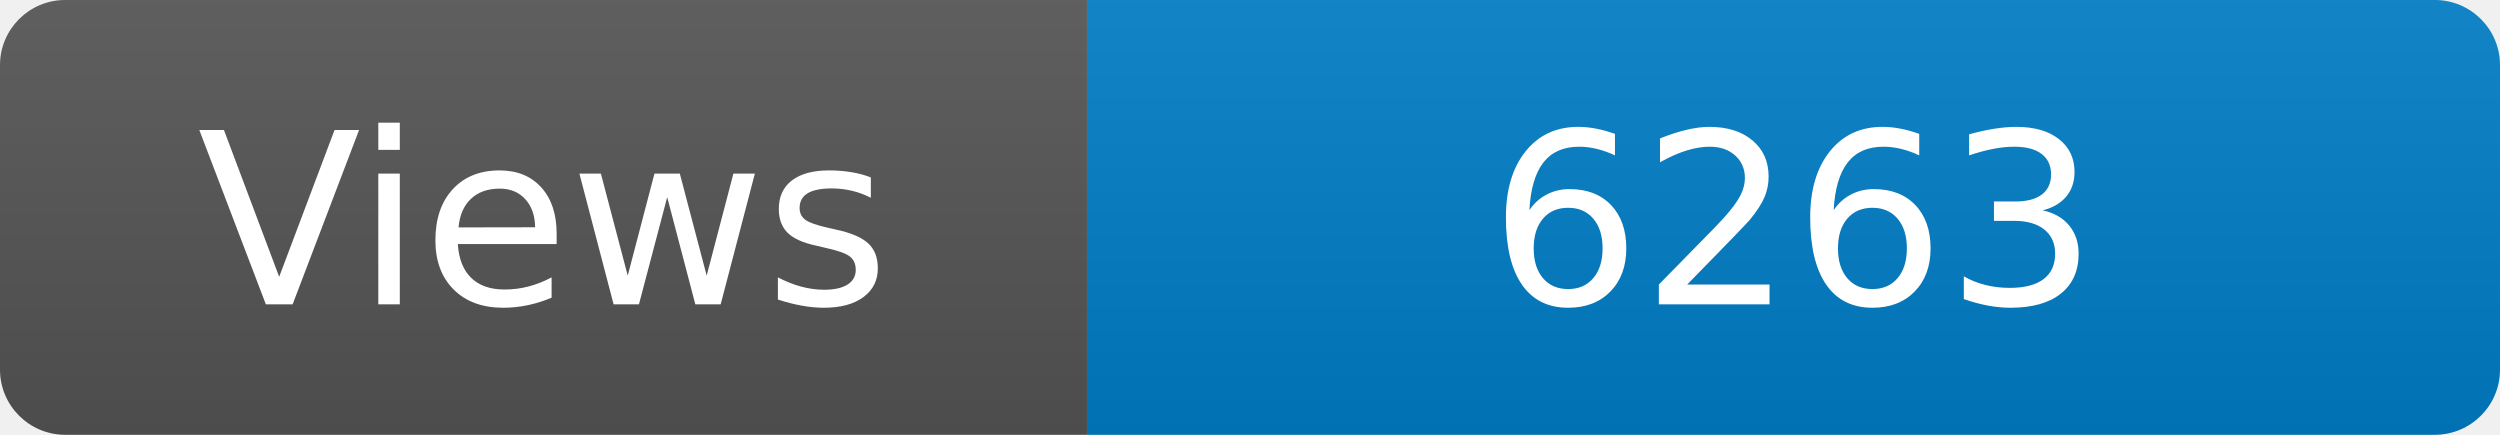
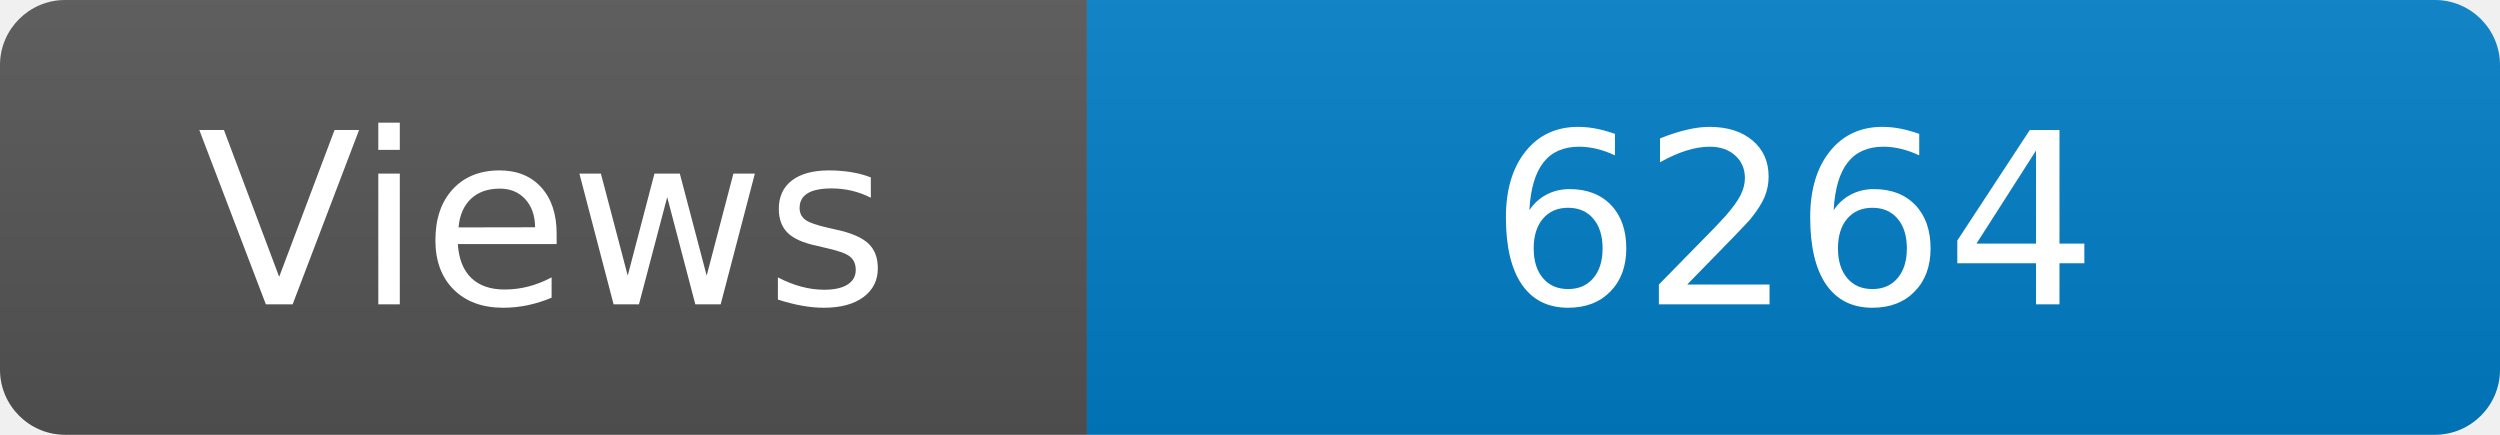
<svg xmlns="http://www.w3.org/2000/svg" width="115" height="20" role="img" aria-label="Maintained?: yes">
  <linearGradient id="s" x2="0" y2="100%">
    <stop offset="0" stop-color="#bbb" stop-opacity=".1" />
    <stop offset="1" stop-opacity=".1" />
  </linearGradient>
  <clipPath id="r">
    <rect width="115" height="20" rx="3" fill="#fff" />
  </clipPath>
  <g clip-path="url(#r)">
    <rect width="50" height="20" fill="#555" />
    <rect x="50" width="160" height="20" fill="#007ec6" />
    <rect width="115" height="20" fill="url(#s)" />
  </g>
  <g fill="#fff" text-anchor="middle" font-family="Verdana,Geneva,DejaVu Sans,sans-serif" font-size="110">
    <text x="250" y="140" transform="scale(.1)" fill="#fff">Views</text>
-     <text x="825" y="140" transform="scale(.1)" fill="#fff">6263</text>
+     <text x="825" y="140" transform="scale(.1)" fill="#fff">6264</text>
  </g>
</svg>
